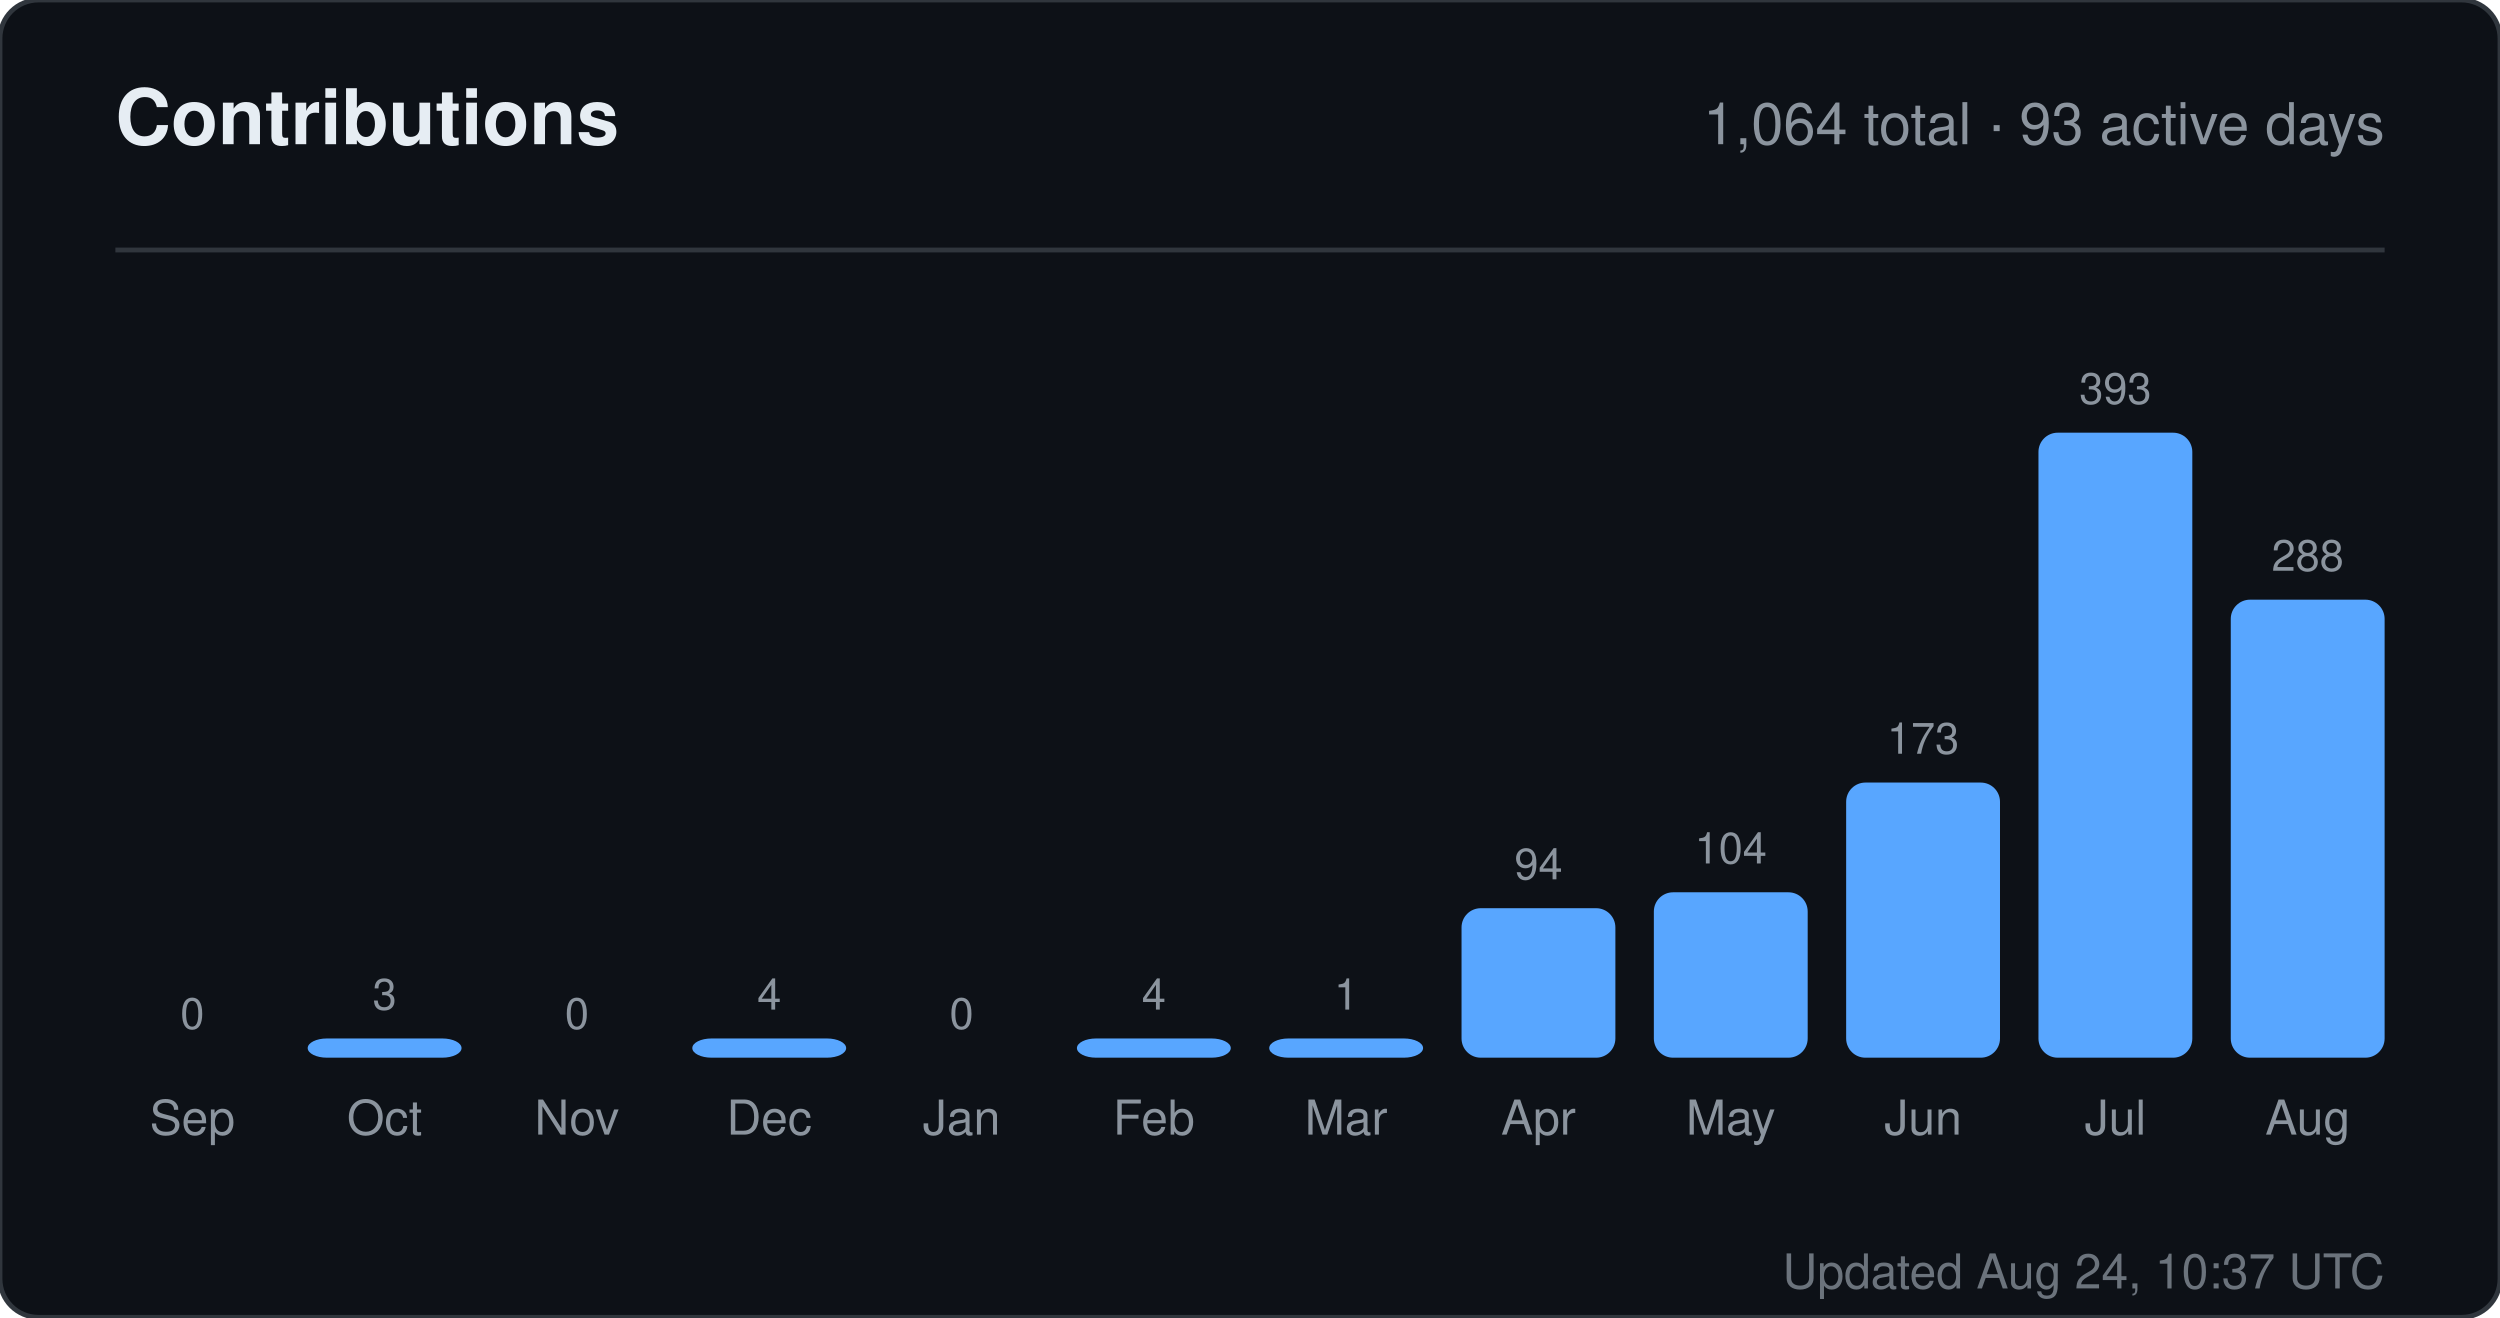
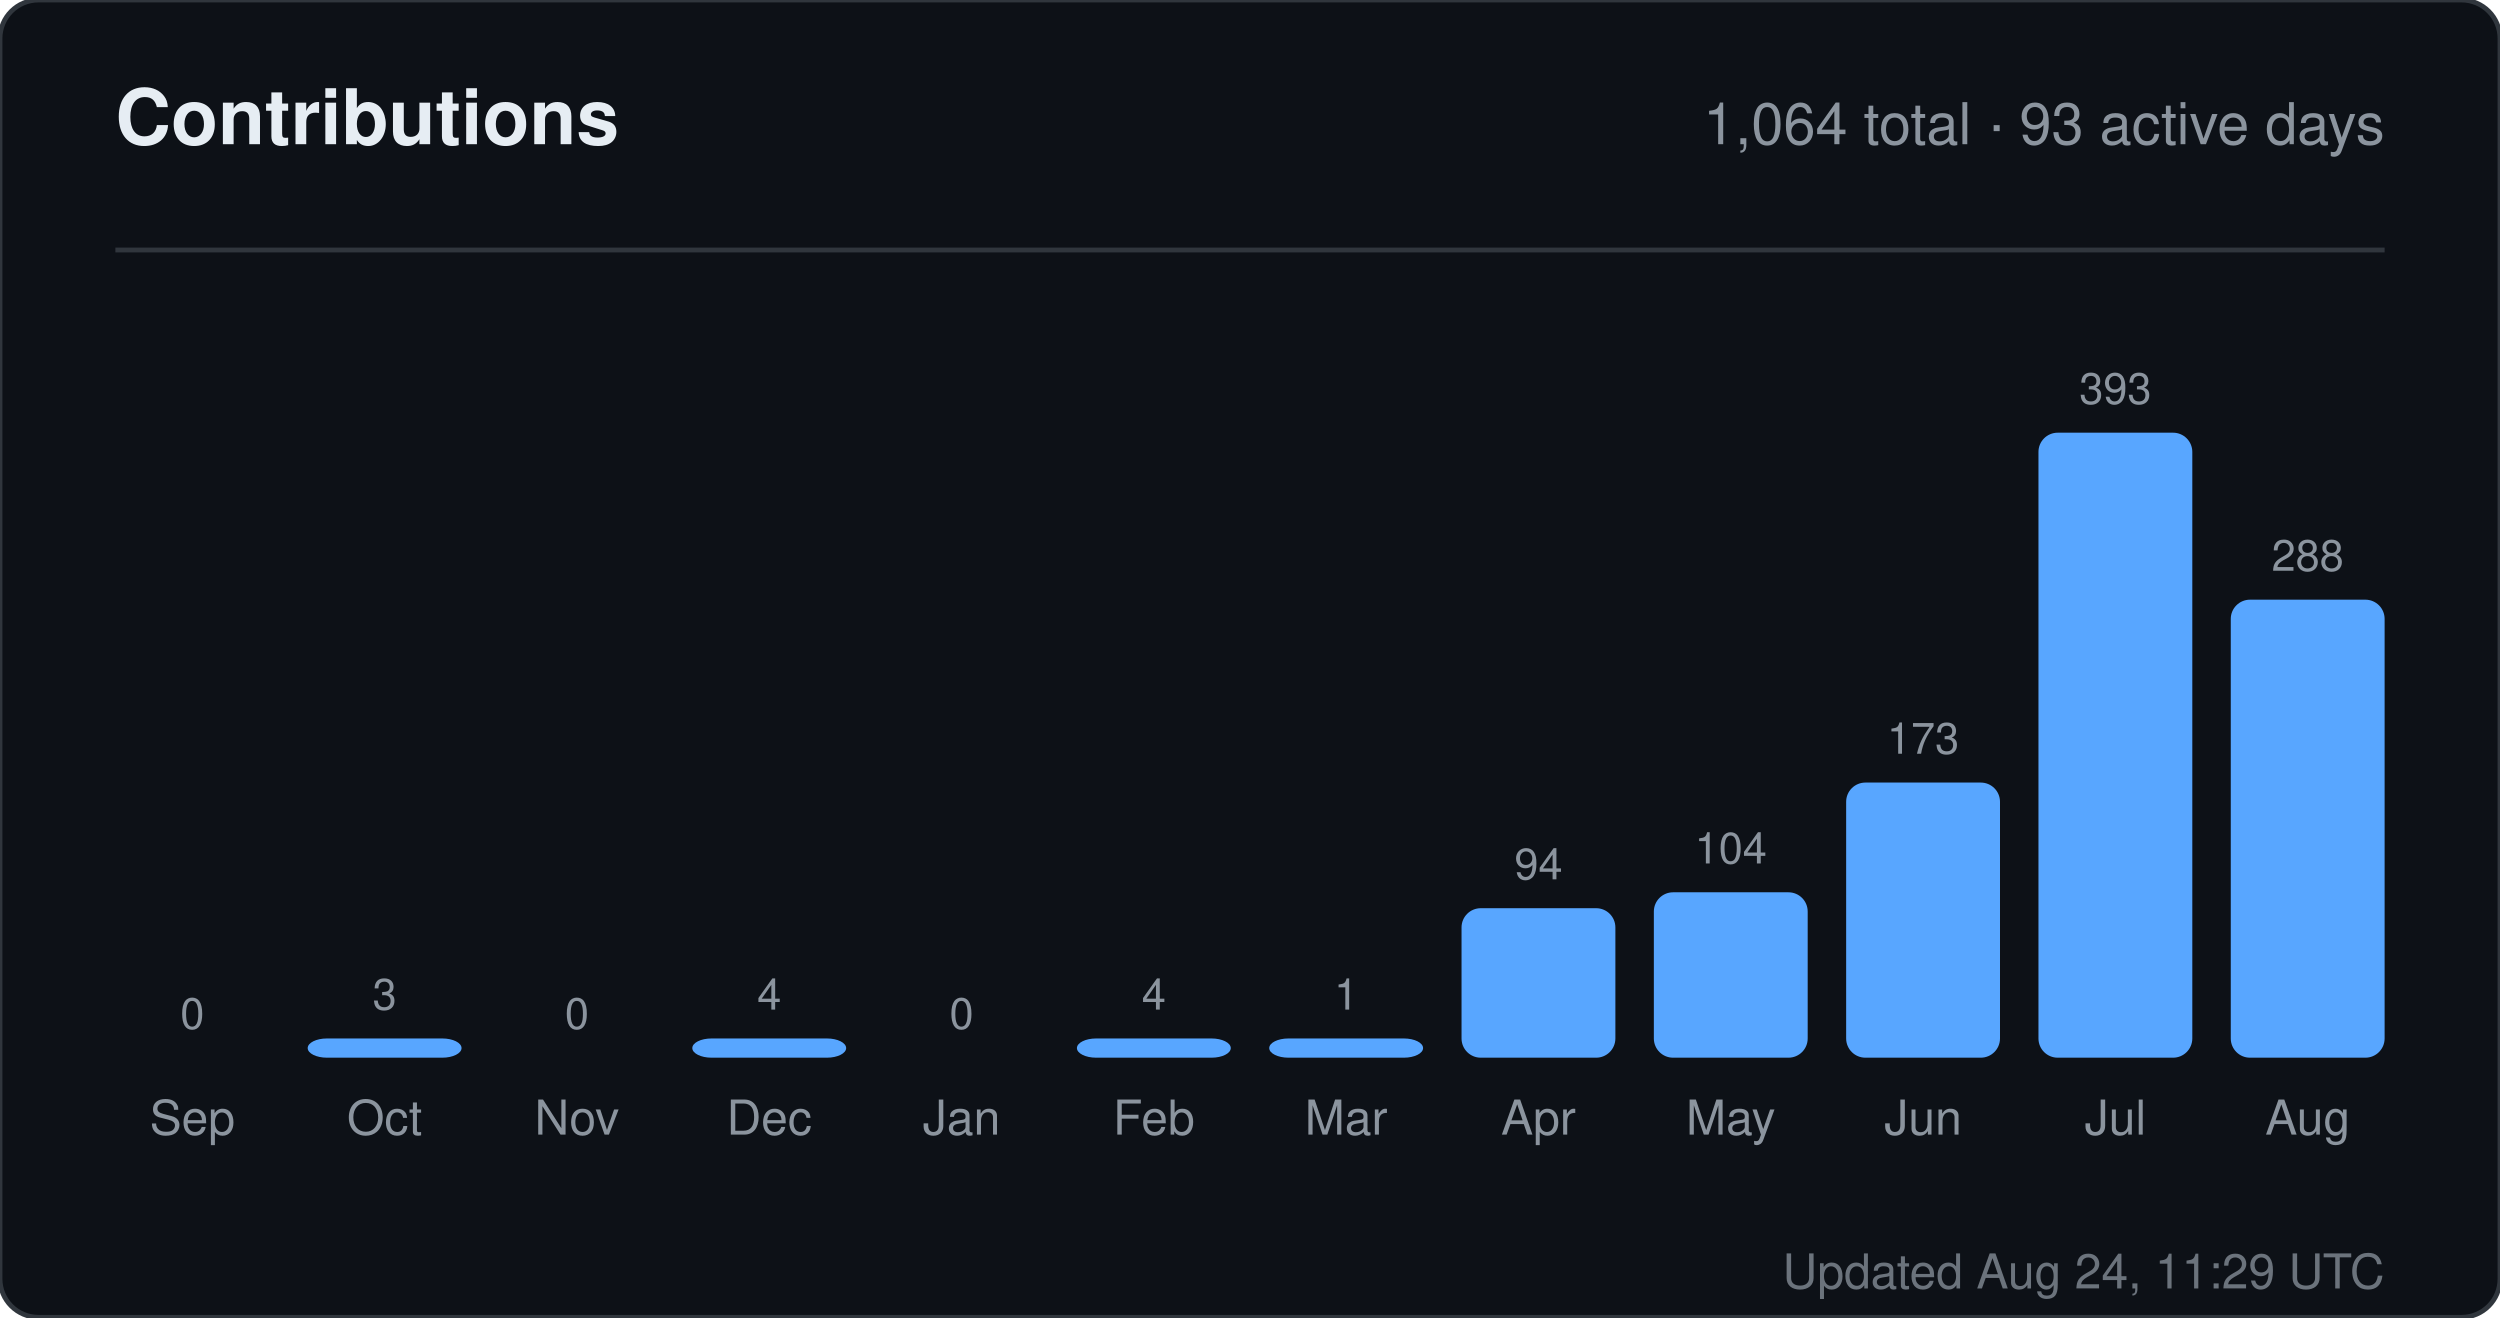
<svg xmlns="http://www.w3.org/2000/svg" width="520" height="274" viewBox="0 0 520 274" role="img" aria-label="Contributions for sandiirawan12">
  <rect width="520" height="274" rx="8" fill="#0d1117" stroke="#30363d" />
  <g font-family="-apple-system, BlinkMacSystemFont, Segoe UI, Helvetica, Arial, sans-serif">
    <text x="24" y="30" fill="#e6edf3" font-size="16" font-weight="700">Contributions</text>
    <text x="496" y="30" fill="#8b949e" font-size="12" text-anchor="end">1,064 total · 93 active days</text>
    <line x1="24" y1="52" x2="496" y2="52" stroke="#30363d" />
    <text x="40" y="214" fill="#8b949e" font-size="9" text-anchor="middle">0</text>
    <rect x="24" y="220" width="32" height="0" rx="4" fill="#58a6ff" />
    <text x="40" y="236" fill="#8b949e" font-size="10" text-anchor="middle">Sep</text>
    <text x="80" y="210" fill="#8b949e" font-size="9" text-anchor="middle">3</text>
    <rect x="64" y="216" width="32" height="4" rx="4" fill="#58a6ff" />
    <text x="80" y="236" fill="#8b949e" font-size="10" text-anchor="middle">Oct</text>
    <text x="120" y="214" fill="#8b949e" font-size="9" text-anchor="middle">0</text>
    <rect x="104" y="220" width="32" height="0" rx="4" fill="#58a6ff" />
    <text x="120" y="236" fill="#8b949e" font-size="10" text-anchor="middle">Nov</text>
    <text x="160" y="210" fill="#8b949e" font-size="9" text-anchor="middle">4</text>
    <rect x="144" y="216" width="32" height="4" rx="4" fill="#58a6ff" />
    <text x="160" y="236" fill="#8b949e" font-size="10" text-anchor="middle">Dec</text>
    <text x="200" y="214" fill="#8b949e" font-size="9" text-anchor="middle">0</text>
    <rect x="184" y="220" width="32" height="0" rx="4" fill="#58a6ff" />
    <text x="200" y="236" fill="#8b949e" font-size="10" text-anchor="middle">Jan</text>
    <text x="240" y="210" fill="#8b949e" font-size="9" text-anchor="middle">4</text>
    <rect x="224" y="216" width="32" height="4" rx="4" fill="#58a6ff" />
    <text x="240" y="236" fill="#8b949e" font-size="10" text-anchor="middle">Feb</text>
    <text x="280" y="210" fill="#8b949e" font-size="9" text-anchor="middle">1</text>
    <rect x="264" y="216" width="32" height="4" rx="4" fill="#58a6ff" />
    <text x="280" y="236" fill="#8b949e" font-size="10" text-anchor="middle">Mar</text>
    <text x="320" y="182.906" fill="#8b949e" font-size="9" text-anchor="middle">94</text>
    <rect x="304" y="188.906" width="32" height="31.094" rx="4" fill="#58a6ff" />
    <text x="320" y="236" fill="#8b949e" font-size="10" text-anchor="middle">Apr</text>
    <text x="360" y="179.598" fill="#8b949e" font-size="9" text-anchor="middle">104</text>
    <rect x="344" y="185.598" width="32" height="34.402" rx="4" fill="#58a6ff" />
    <text x="360" y="236" fill="#8b949e" font-size="10" text-anchor="middle">May</text>
    <text x="400" y="156.774" fill="#8b949e" font-size="9" text-anchor="middle">173</text>
    <rect x="384" y="162.774" width="32" height="57.226" rx="4" fill="#58a6ff" />
    <text x="400" y="236" fill="#8b949e" font-size="10" text-anchor="middle">Jun</text>
    <text x="440" y="84" fill="#8b949e" font-size="9" text-anchor="middle">393</text>
    <rect x="424" y="90" width="32" height="130" rx="4" fill="#58a6ff" />
    <text x="440" y="236" fill="#8b949e" font-size="10" text-anchor="middle">Jul</text>
    <text x="480" y="118.733" fill="#8b949e" font-size="9" text-anchor="middle">288</text>
    <rect x="464" y="124.733" width="32" height="95.267" rx="4" fill="#58a6ff" />
    <text x="480" y="236" fill="#8b949e" font-size="10" text-anchor="middle">Aug</text>
-     <text x="496" y="268" fill="#8b949e" font-size="10" text-anchor="end" opacity="0.75">Updated Aug 24, 10:37 UTC</text>
+     <text x="496" y="268" fill="#8b949e" font-size="10" text-anchor="end" opacity="0.75">Updated Aug 24, 11:29 UTC</text>
  </g>
</svg>
